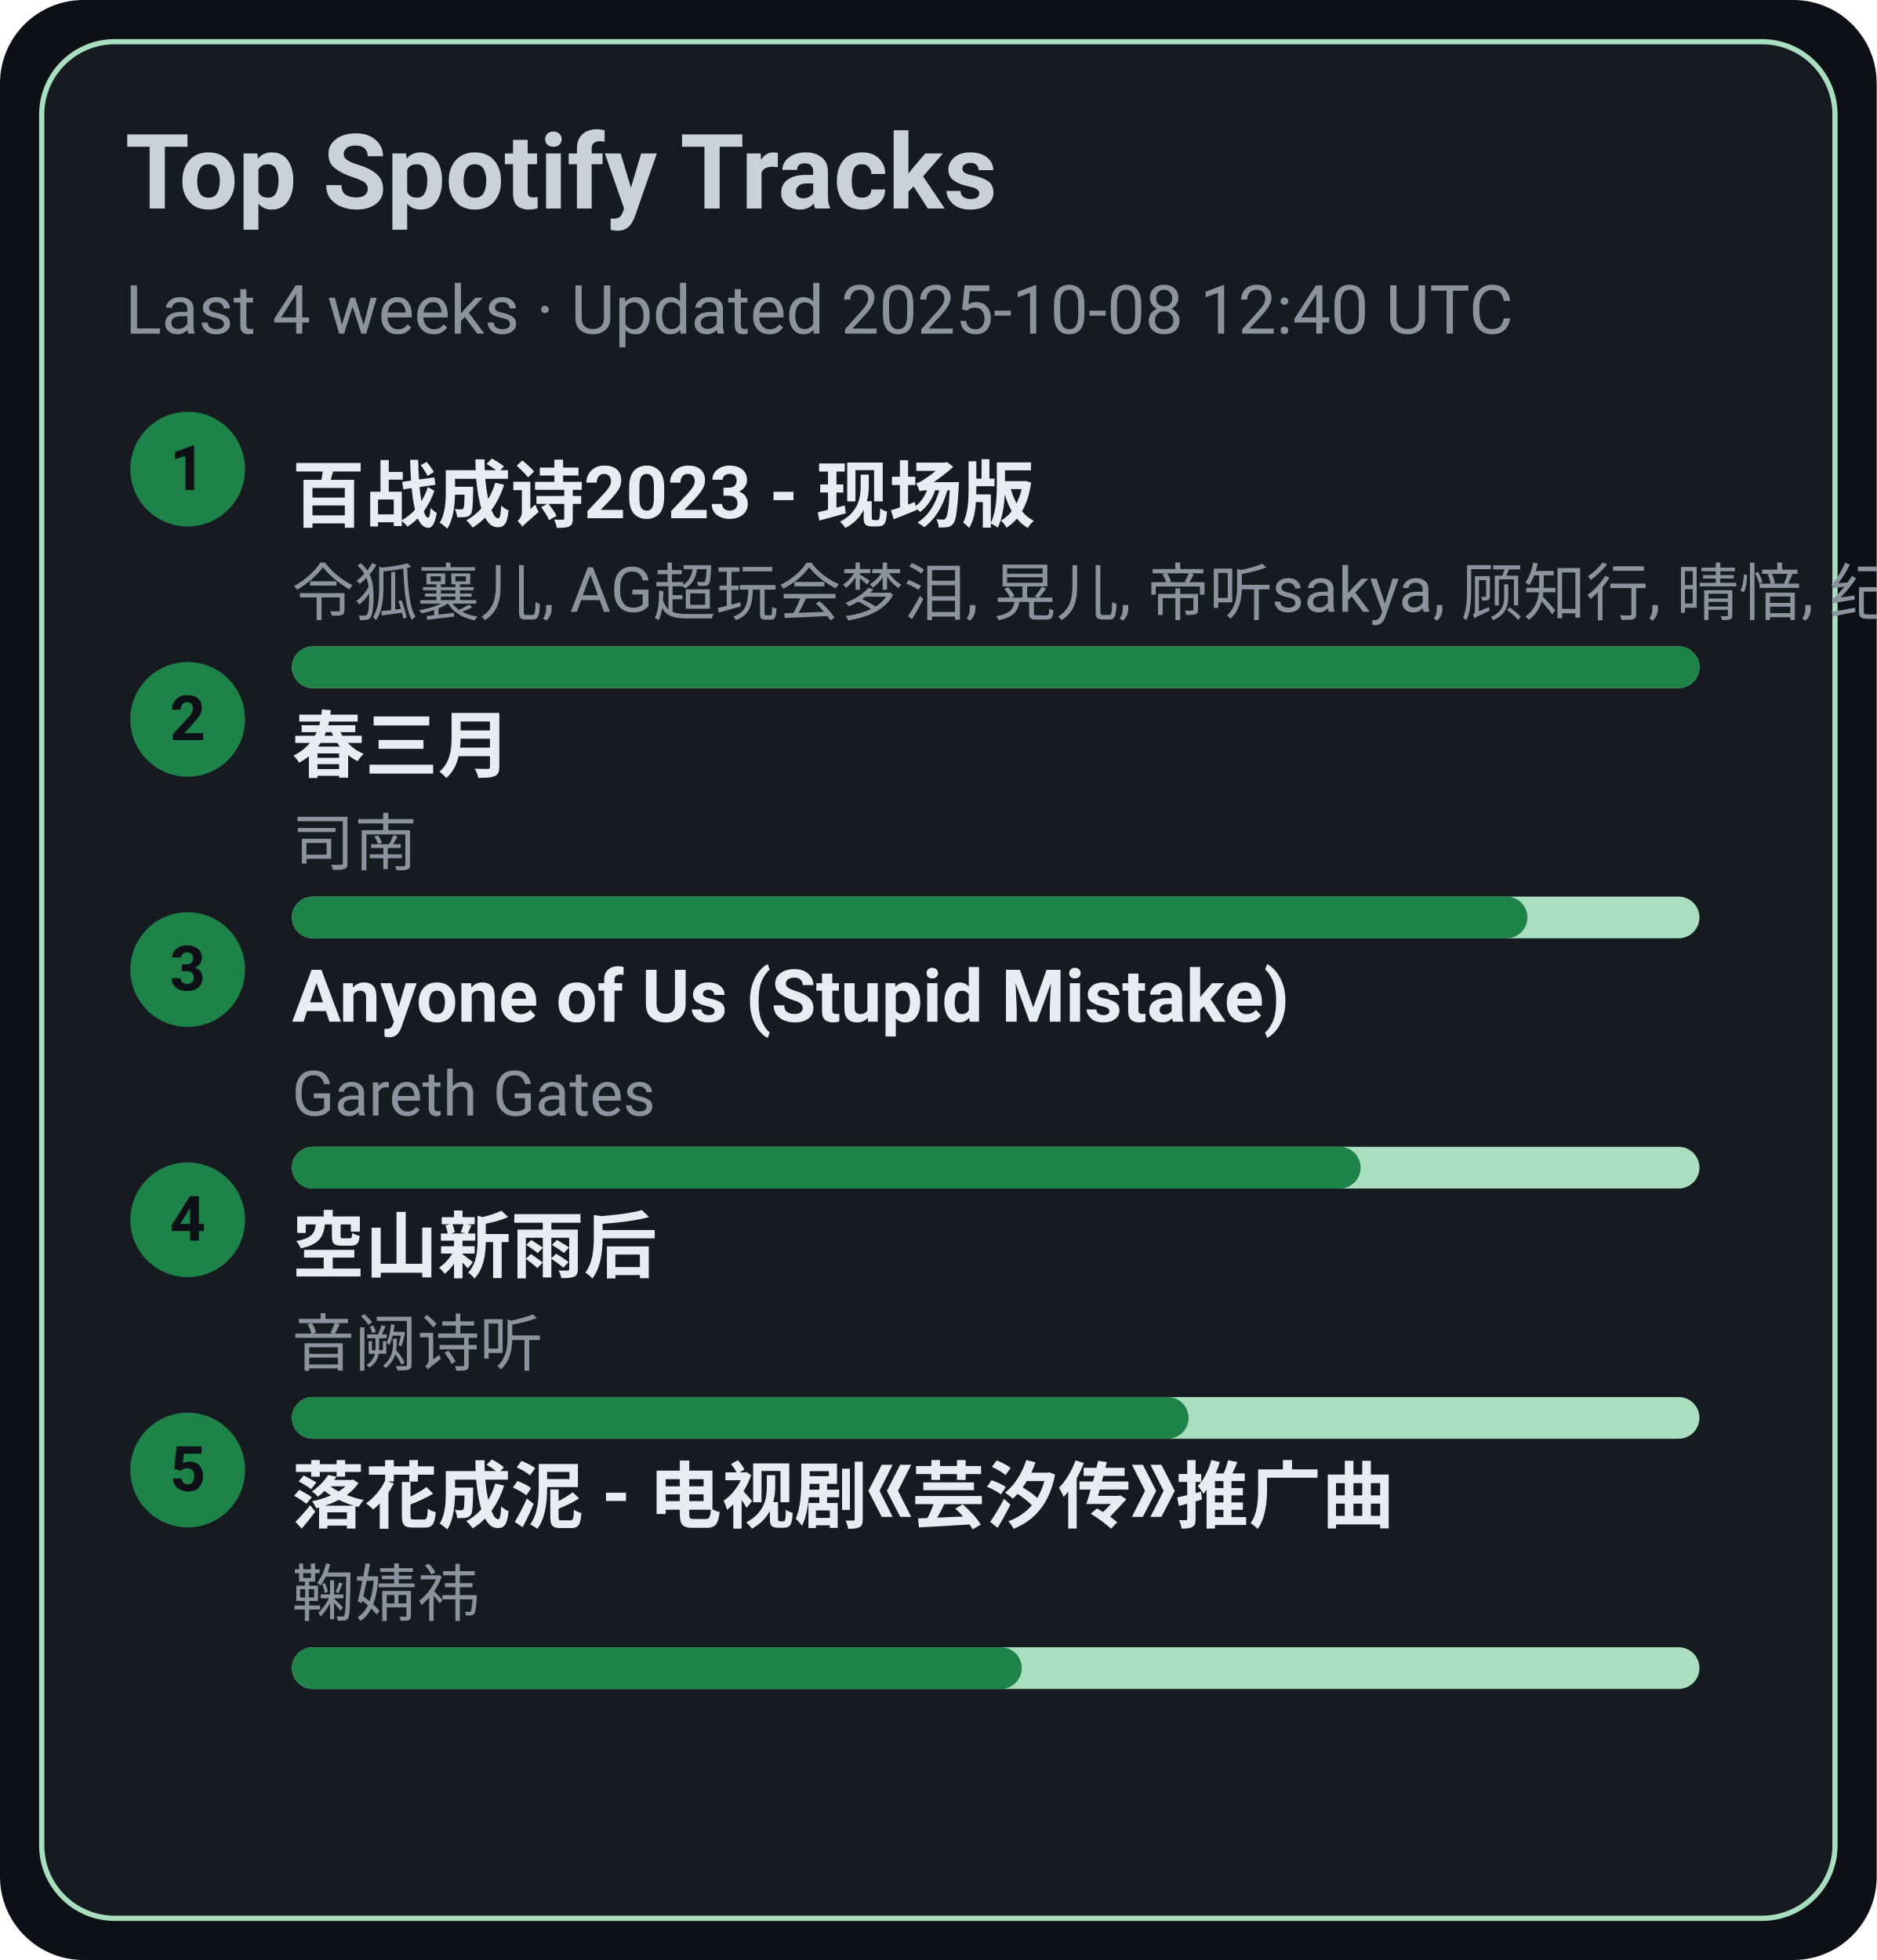
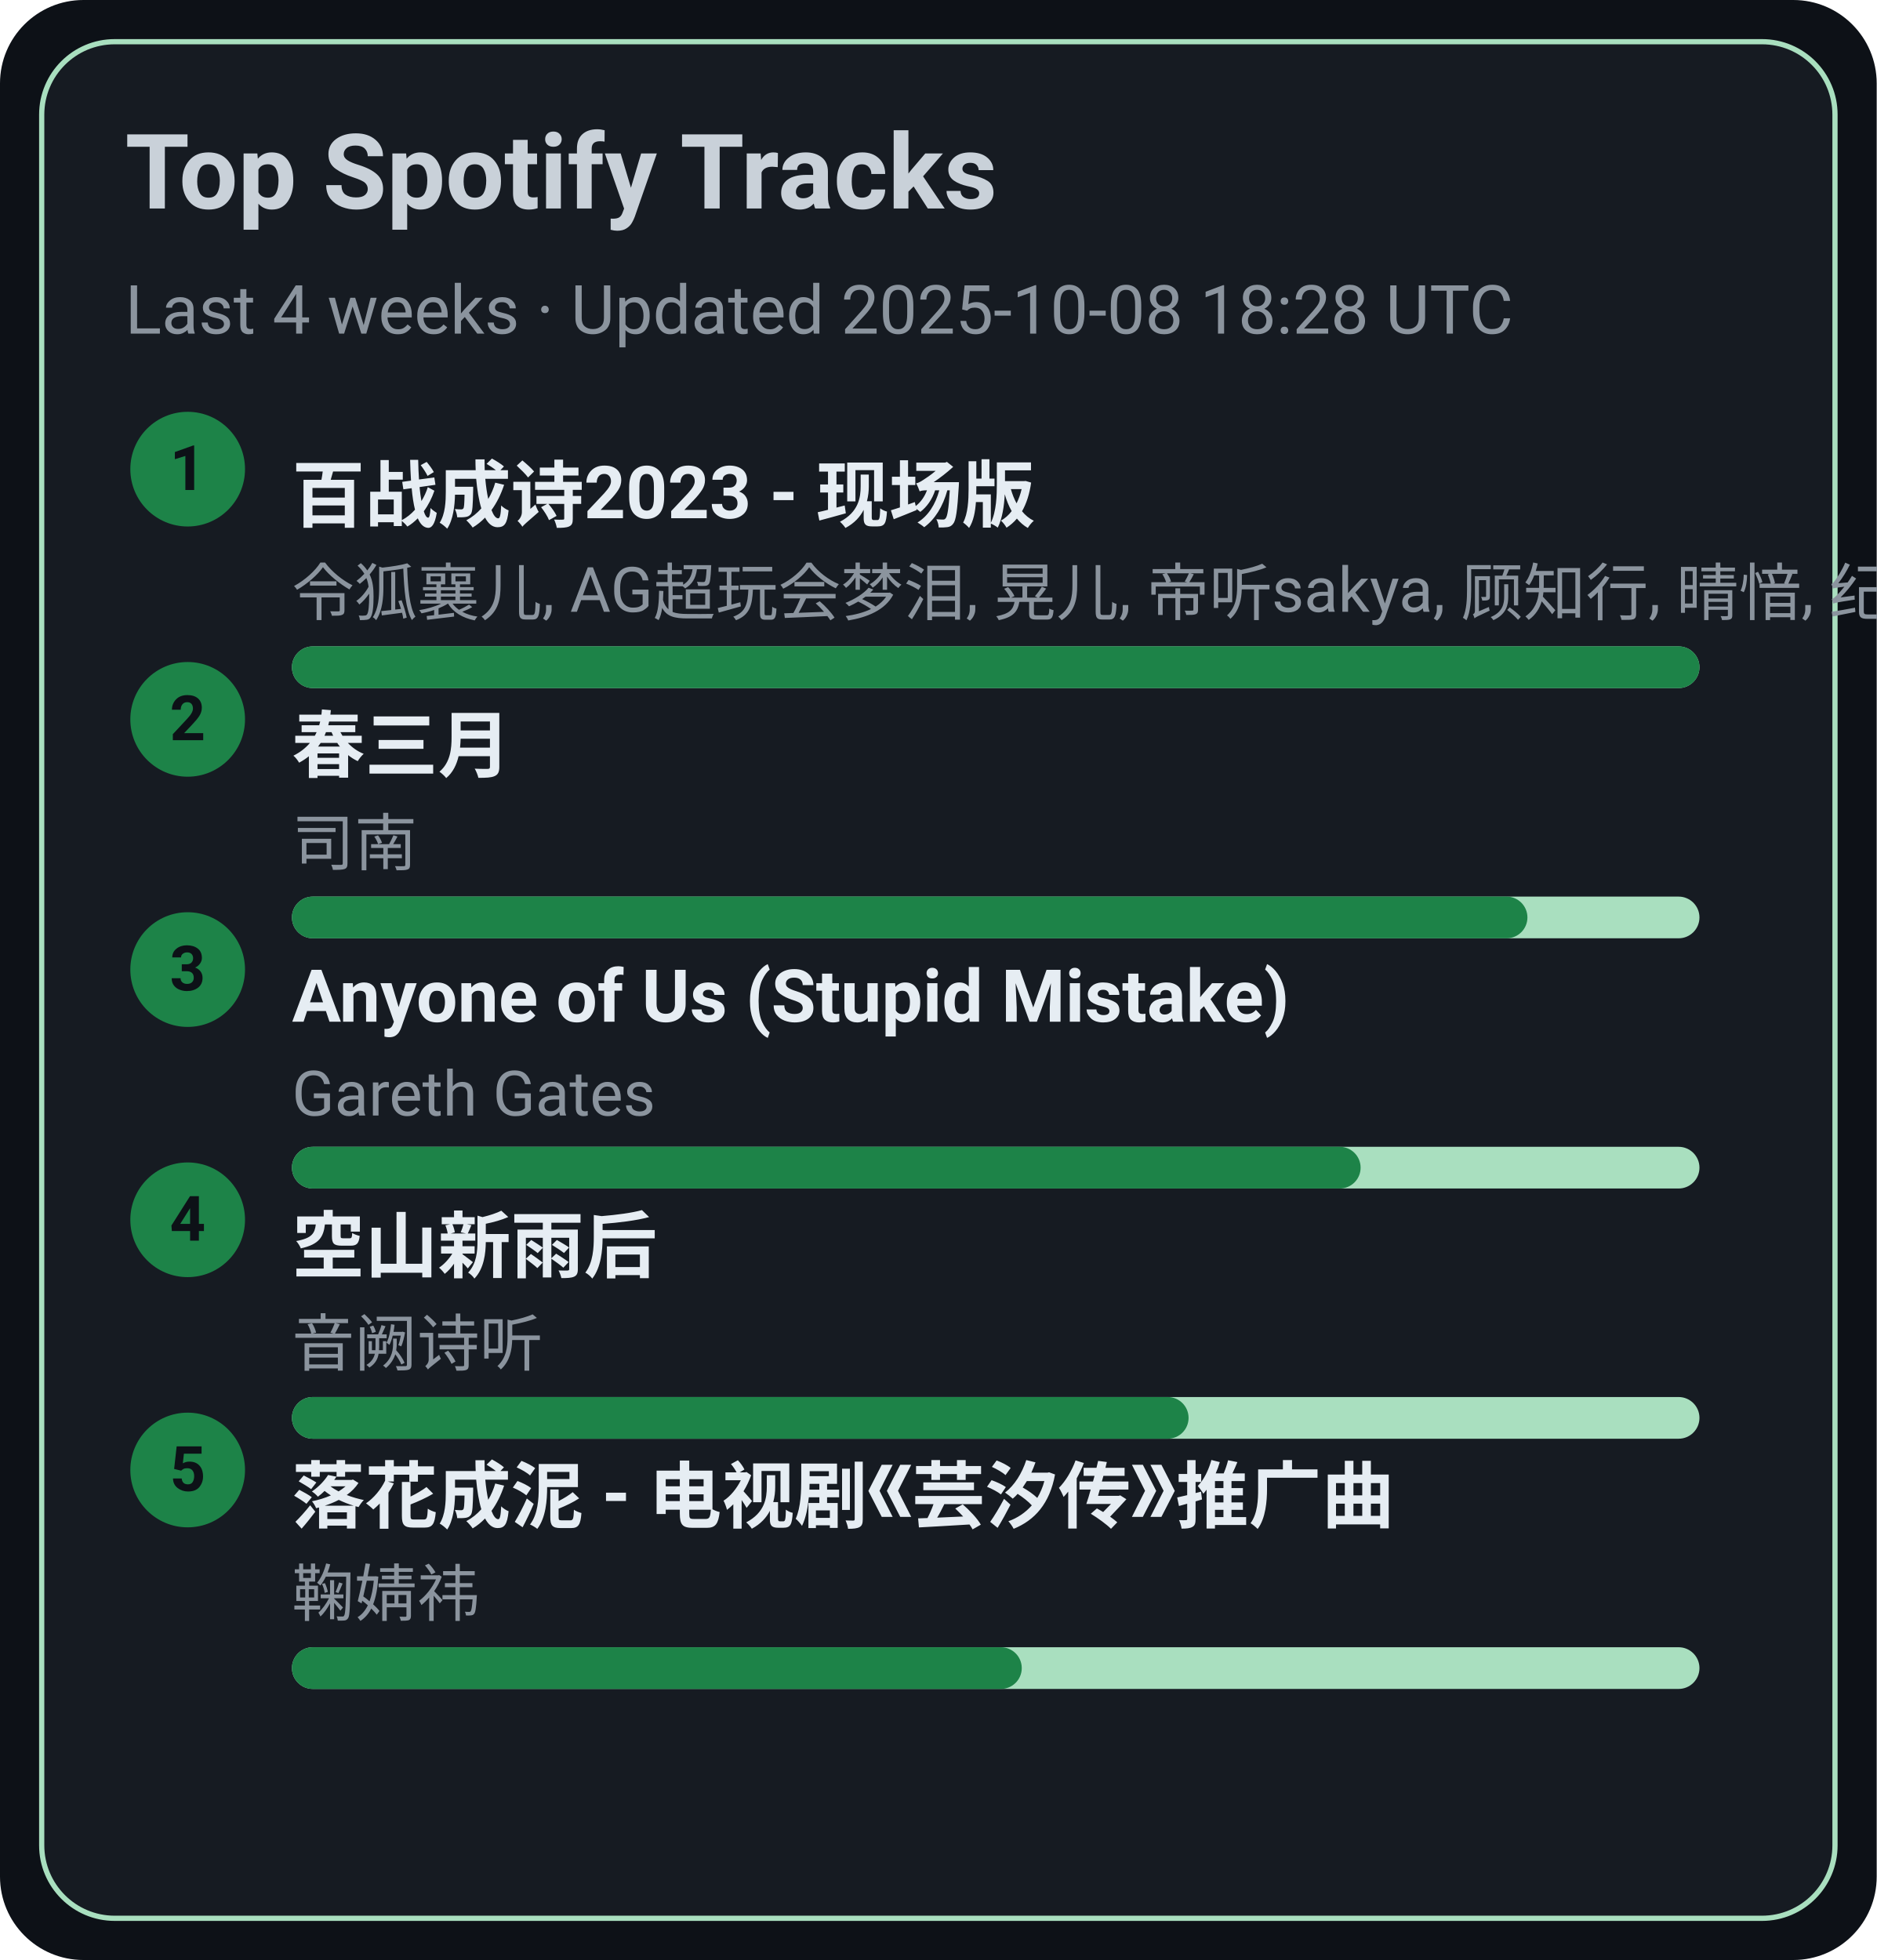
<svg xmlns="http://www.w3.org/2000/svg" width="360" height="376" viewBox="0 0 360 376">
  <style>text{font-family:-apple-system,BlinkMacSystemFont,Segoe UI,Roboto,Ubuntu,Helvetica Neue,Arial,Noto Sans,sans-serif}</style>
  <rect width="360" height="376" rx="16" fill="#0d1117" />
  <rect x="8" y="8" width="344" height="360" rx="14" fill="#161b22" stroke="#A9DFBF" />
  <text x="24" y="40" font-size="20" fill="#c9d1d9" font-weight="600">Top Spotify Tracks</text>
-   <text x="24" y="64" font-size="13" fill="#8b949e">Last 4 weeks · Updated 2025-10-08 12:40 UTC</text>
+   <text x="24" y="64" font-size="13" fill="#8b949e">Last 4 weeks · Updated 2025-10-08 18:28 UTC</text>
  <circle cx="36" cy="90" r="11" fill="#1D8348" />
  <text x="36" y="94" text-anchor="middle" font-size="12" fill="#0d1117" font-weight="700">1</text>
  <a href="https://open.spotify.com/track/2gttnS8fWnDwziLFt2TLEi" target="_blank" rel="noopener noreferrer">
    <text x="56" y="100" font-size="14" fill="#e6edf3" font-weight="600">百战成诗2023 - 现场版</text>
  </a>
  <text x="56" y="118" font-size="12" fill="#8b949e">令狐襄儿, AG超玩会梦泪, 晃儿, 帝听sakya, 顾知行, 晴愔, 纪粹希, 于冬然, 呦猫UNEKO</text>
  <rect x="56" y="124" width="270" height="8" rx="4" fill="#A9DFBF" />
  <rect x="56" y="124" width="270" height="8" rx="4" fill="#1D8348" />
  <circle cx="36" cy="138" r="11" fill="#1D8348" />
  <text x="36" y="142" text-anchor="middle" font-size="12" fill="#0d1117" font-weight="700">2</text>
  <a href="https://open.spotify.com/track/5A9BOP4WTk2UayDlMb8w98" target="_blank" rel="noopener noreferrer">
    <text x="56" y="148" font-size="14" fill="#e6edf3" font-weight="600">春三月</text>
  </a>
  <text x="56" y="166" font-size="12" fill="#8b949e">司南</text>
  <rect x="56" y="172" width="270" height="8" rx="4" fill="#A9DFBF" />
  <rect x="56" y="172" width="237" height="8" rx="4" fill="#1D8348" />
  <circle cx="36" cy="186" r="11" fill="#1D8348" />
  <text x="36" y="190" text-anchor="middle" font-size="12" fill="#0d1117" font-weight="700">3</text>
  <a href="https://open.spotify.com/track/7KZo8AI9F3Vnn3FXEYBL9f" target="_blank" rel="noopener noreferrer">
    <text x="56" y="196" font-size="14" fill="#e6edf3" font-weight="600">Anyone of Us (Stupid Mistake)</text>
  </a>
  <text x="56" y="214" font-size="12" fill="#8b949e">Gareth Gates</text>
  <rect x="56" y="220" width="270" height="8" rx="4" fill="#A9DFBF" />
  <rect x="56" y="220" width="205" height="8" rx="4" fill="#1D8348" />
  <circle cx="36" cy="234" r="11" fill="#1D8348" />
  <text x="36" y="238" text-anchor="middle" font-size="12" fill="#0d1117" font-weight="700">4</text>
  <a href="https://open.spotify.com/track/7c1D58U8AIVOGlYzh5U6sk" target="_blank" rel="noopener noreferrer">
    <text x="56" y="244" font-size="14" fill="#e6edf3" font-weight="600">空山新雨后</text>
  </a>
  <text x="56" y="262" font-size="12" fill="#8b949e">音阙诗听</text>
  <rect x="56" y="268" width="270" height="8" rx="4" fill="#A9DFBF" />
  <rect x="56" y="268" width="172" height="8" rx="4" fill="#1D8348" />
  <circle cx="36" cy="282" r="11" fill="#1D8348" />
  <text x="36" y="286" text-anchor="middle" font-size="12" fill="#0d1117" font-weight="700">5</text>
  <a href="https://open.spotify.com/track/3kOZsJz3crGIWWHeoCNa0O" target="_blank" rel="noopener noreferrer">
    <text x="56" y="292" font-size="14" fill="#e6edf3" font-weight="600">落花成泥 - 电视剧《芸汐传》推广曲</text>
  </a>
  <text x="56" y="310" font-size="12" fill="#8b949e">鞠婧祎</text>
  <rect x="56" y="316" width="270" height="8" rx="4" fill="#A9DFBF" />
  <rect x="56" y="316" width="140" height="8" rx="4" fill="#1D8348" />
</svg>
